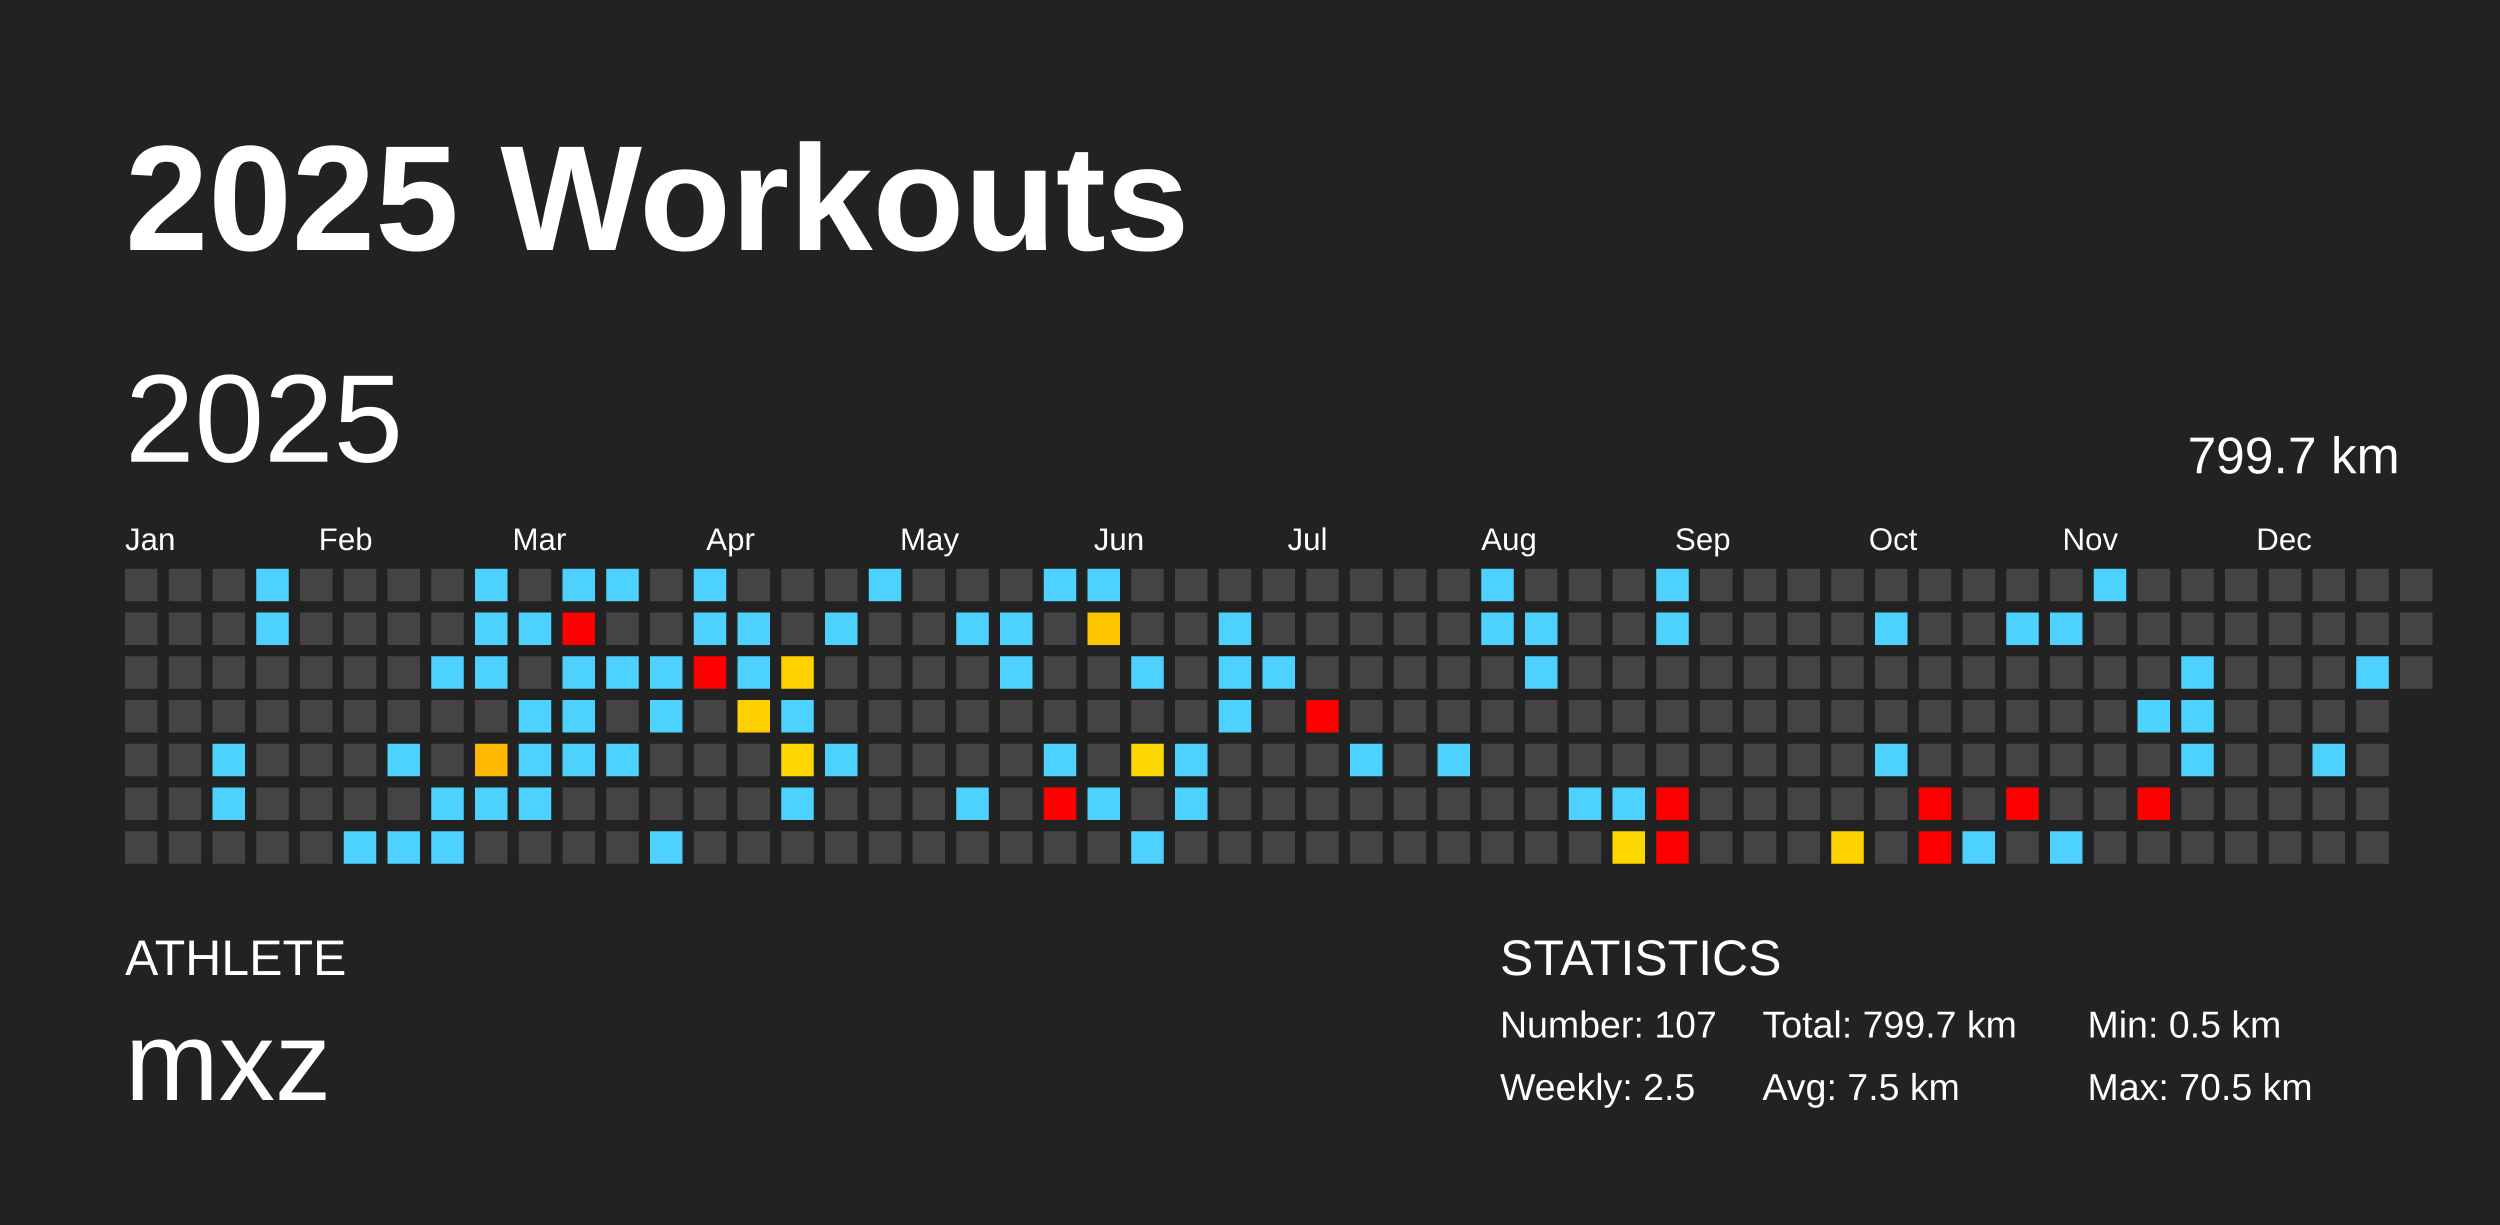
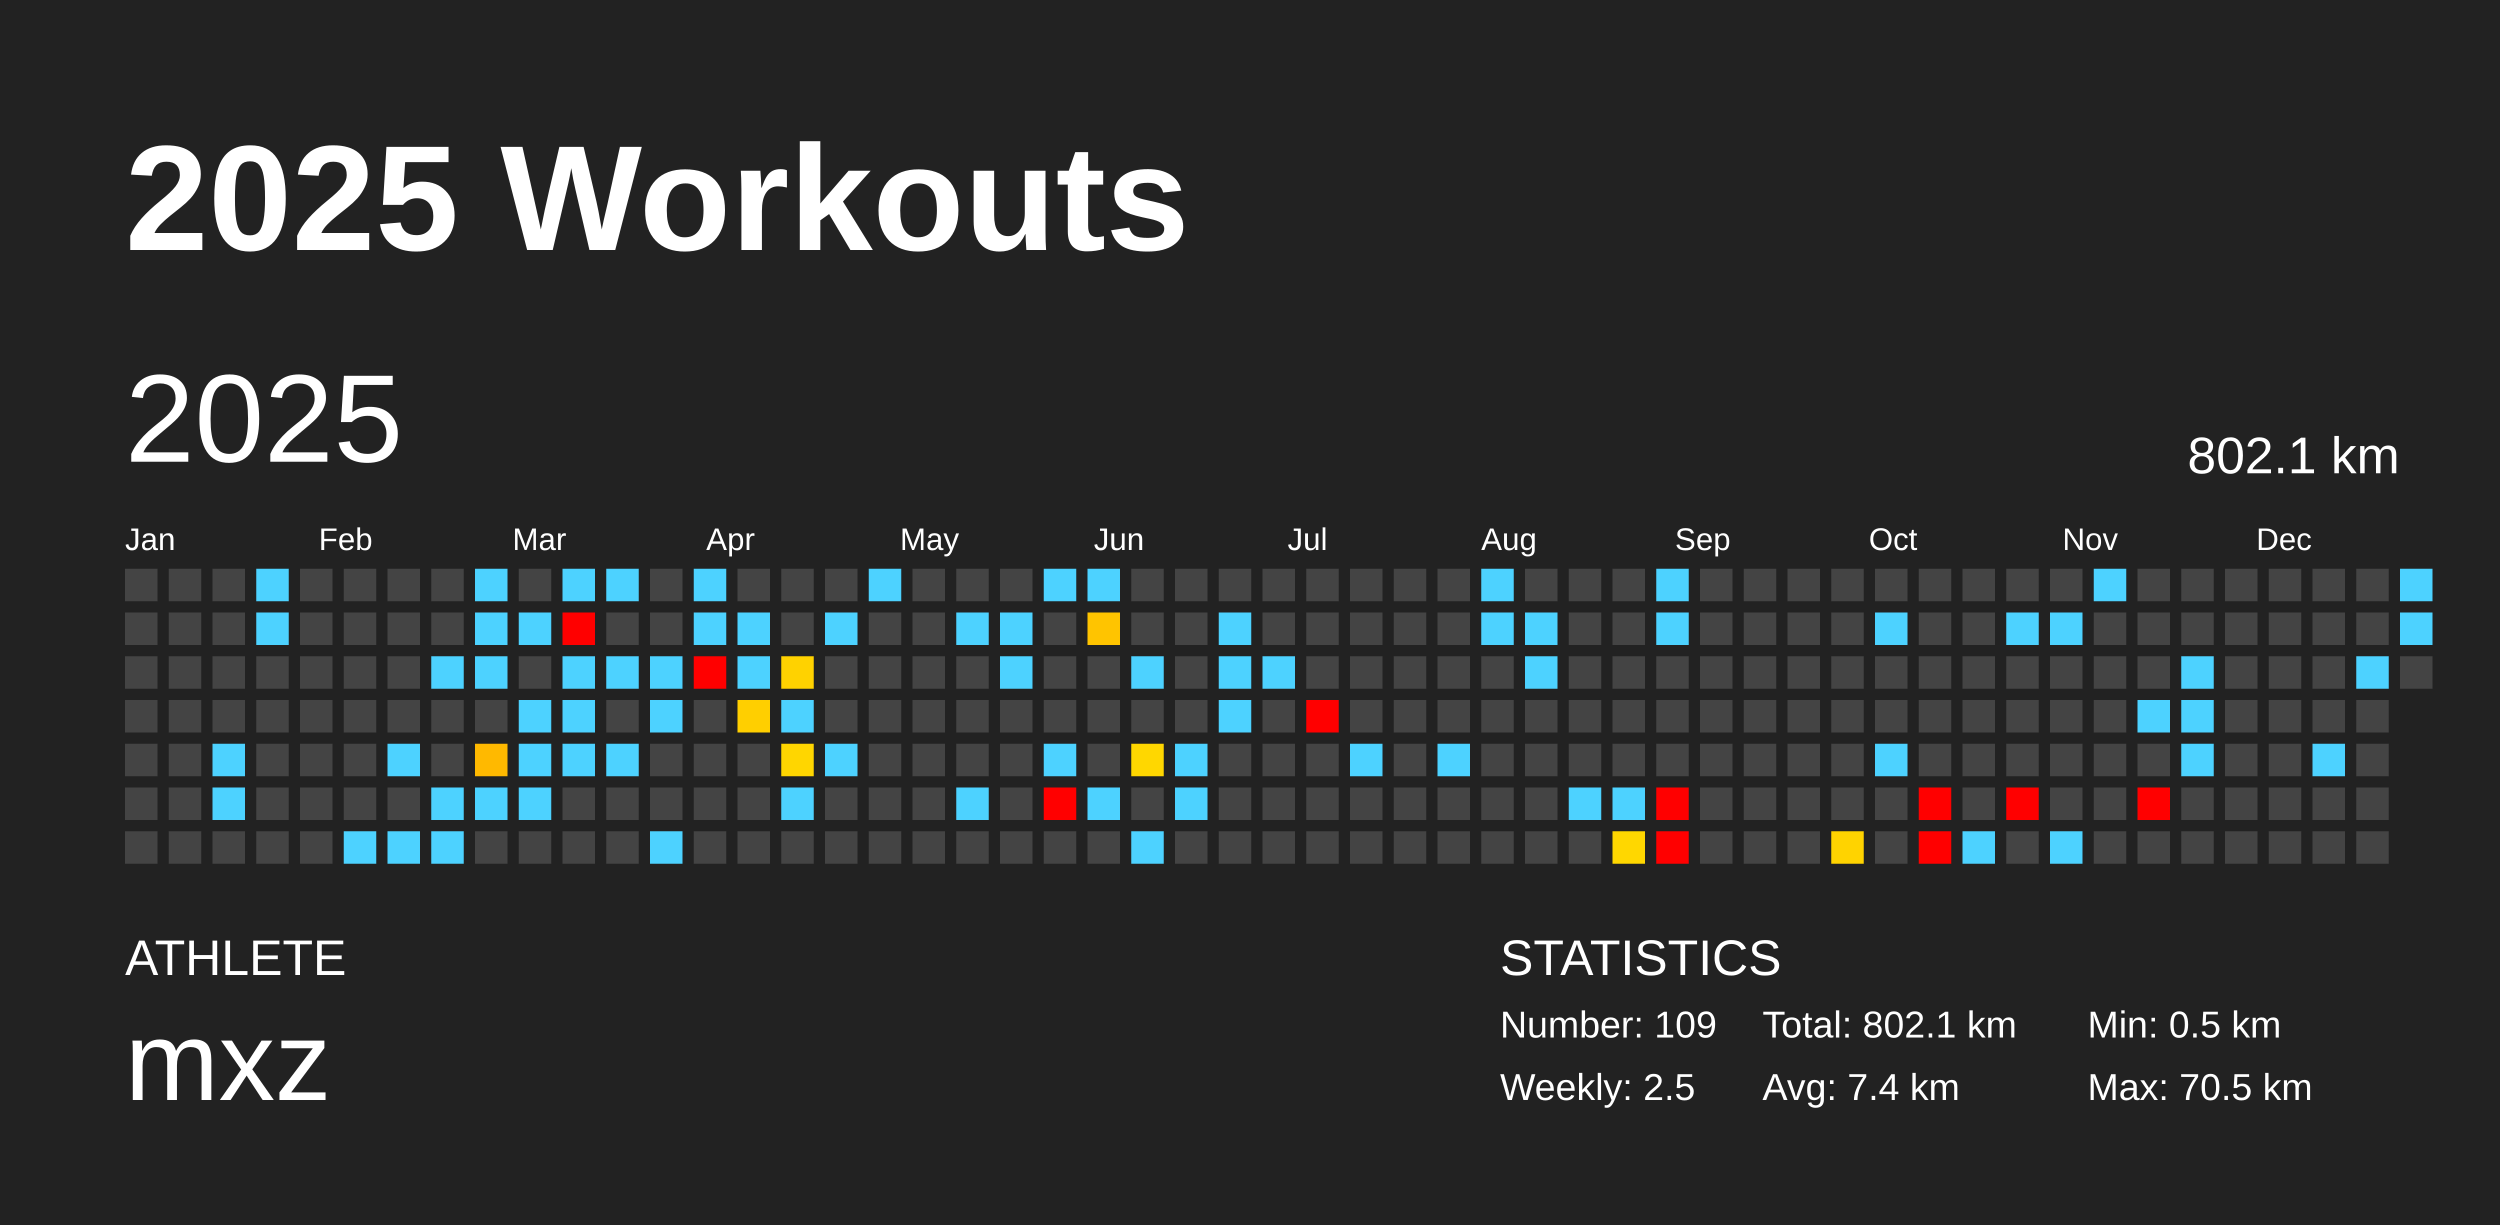
<svg xmlns="http://www.w3.org/2000/svg" baseProfile="full" height="98mm" version="1.1" viewBox="0,0,200,98" width="200mm">
  <defs />
  <rect fill="#222222" height="98" width="200" x="0" y="0" />
  <text fill="#FFFFFF" style="font-size:12px; font-family:Arial; font-weight:bold;" x="10" y="20">2025 Workouts</text>
  <text fill="#FFFFFF" style="font-size:4px; font-family:Arial" x="10" y="78">ATHLETE</text>
  <text fill="#FFFFFF" style="font-size:9px; font-family:Arial" x="10" y="88">mxz</text>
  <text fill="#FFFFFF" style="font-size:4px; font-family:Arial" x="120" y="78">STATISTICS</text>
-   <text fill="#FFFFFF" style="font-size:3px; font-family:Arial" x="120" y="83">Number: 107</text>
+   <text fill="#FFFFFF" style="font-size:3px; font-family:Arial" x="120" y="83">Number: 109</text>
  <text fill="#FFFFFF" style="font-size:3px; font-family:Arial" x="120" y="88">Weekly: 2.5</text>
-   <text fill="#FFFFFF" style="font-size:3px; font-family:Arial" x="141" y="83">Total: 799.7 km</text>
-   <text fill="#FFFFFF" style="font-size:3px; font-family:Arial" x="141" y="88">Avg: 7.5 km</text>
+   <text fill="#FFFFFF" style="font-size:3px; font-family:Arial" x="141" y="83">Total: 802.1 km</text>
+   <text fill="#FFFFFF" style="font-size:3px; font-family:Arial" x="141" y="88">Avg: 7.4 km</text>
  <text fill="#FFFFFF" style="font-size:3px; font-family:Arial" x="167" y="83">Min: 0.5 km</text>
  <text fill="#FFFFFF" style="font-size:3px; font-family:Arial" x="167" y="88">Max: 70.5 km</text>
  <text dominant-baseline="hanging" fill="#FFFFFF" style="font-size:10.0px; font-family:Arial;" x="10" y="30">2025</text>
-   <text dominant-baseline="hanging" fill="#FFFFFF" style="font-size:4.125px; font-family:Arial;" x="175" y="35">799.7 km</text>
+   <text dominant-baseline="hanging" fill="#FFFFFF" style="font-size:4.125px; font-family:Arial;" x="175" y="35">802.1 km</text>
  <text fill="#FFFFFF" style="font-size:2.5px; font-family:Arial" x="10.0" y="44">Jan</text>
  <text fill="#FFFFFF" style="font-size:2.5px; font-family:Arial" x="25.5" y="44">Feb</text>
  <text fill="#FFFFFF" style="font-size:2.5px; font-family:Arial" x="41.0" y="44">Mar</text>
  <text fill="#FFFFFF" style="font-size:2.5px; font-family:Arial" x="56.5" y="44">Apr</text>
  <text fill="#FFFFFF" style="font-size:2.5px; font-family:Arial" x="72.0" y="44">May</text>
  <text fill="#FFFFFF" style="font-size:2.5px; font-family:Arial" x="87.5" y="44">Jun</text>
  <text fill="#FFFFFF" style="font-size:2.5px; font-family:Arial" x="103.0" y="44">Jul</text>
  <text fill="#FFFFFF" style="font-size:2.5px; font-family:Arial" x="118.5" y="44">Aug</text>
  <text fill="#FFFFFF" style="font-size:2.5px; font-family:Arial" x="134.0" y="44">Sep</text>
  <text fill="#FFFFFF" style="font-size:2.5px; font-family:Arial" x="149.5" y="44">Oct</text>
  <text fill="#FFFFFF" style="font-size:2.5px; font-family:Arial" x="165.0" y="44">Nov</text>
  <text fill="#FFFFFF" style="font-size:2.5px; font-family:Arial" x="180.5" y="44">Dec</text>
  <rect fill="#444444" height="2.6" width="2.6" x="10.0" y="45.5" />
  <rect fill="#444444" height="2.6" width="2.6" x="10.0" y="49.0" />
  <rect fill="#444444" height="2.6" width="2.6" x="10.0" y="52.5" />
  <rect fill="#444444" height="2.6" width="2.6" x="10.0" y="56.0" />
  <rect fill="#444444" height="2.6" width="2.6" x="10.0" y="59.5" />
  <rect fill="#444444" height="2.6" width="2.6" x="10.0" y="63.0" />
  <rect fill="#444444" height="2.6" width="2.6" x="10.0" y="66.5" />
  <rect fill="#444444" height="2.6" width="2.6" x="13.5" y="45.5" />
  <rect fill="#444444" height="2.6" width="2.6" x="13.5" y="49.0" />
  <rect fill="#444444" height="2.6" width="2.6" x="13.5" y="52.5" />
  <rect fill="#444444" height="2.6" width="2.6" x="13.5" y="56.0" />
  <rect fill="#444444" height="2.6" width="2.6" x="13.5" y="59.5" />
  <rect fill="#444444" height="2.6" width="2.6" x="13.5" y="63.0" />
  <rect fill="#444444" height="2.6" width="2.6" x="13.5" y="66.5" />
  <rect fill="#444444" height="2.6" width="2.6" x="17.0" y="45.5" />
  <rect fill="#444444" height="2.6" width="2.6" x="17.0" y="49.0" />
  <rect fill="#444444" height="2.6" width="2.6" x="17.0" y="52.5" />
  <rect fill="#444444" height="2.6" width="2.6" x="17.0" y="56.0" />
  <rect fill="#4dd2ff" height="2.6" width="2.6" x="17.0" y="59.5" />
  <rect fill="#4dd2ff" height="2.6" width="2.6" x="17.0" y="63.0" />
  <rect fill="#444444" height="2.6" width="2.6" x="17.0" y="66.5" />
  <rect fill="#4dd2ff" height="2.6" width="2.6" x="20.5" y="45.5" />
  <rect fill="#4dd2ff" height="2.6" width="2.6" x="20.5" y="49.0" />
  <rect fill="#444444" height="2.6" width="2.6" x="20.5" y="52.5" />
  <rect fill="#444444" height="2.6" width="2.6" x="20.5" y="56.0" />
  <rect fill="#444444" height="2.6" width="2.6" x="20.5" y="59.5" />
  <rect fill="#444444" height="2.6" width="2.6" x="20.5" y="63.0" />
  <rect fill="#444444" height="2.6" width="2.6" x="20.5" y="66.5" />
  <rect fill="#444444" height="2.6" width="2.6" x="24.0" y="45.5" />
  <rect fill="#444444" height="2.6" width="2.6" x="24.0" y="49.0" />
  <rect fill="#444444" height="2.6" width="2.6" x="24.0" y="52.5" />
  <rect fill="#444444" height="2.6" width="2.6" x="24.0" y="56.0" />
  <rect fill="#444444" height="2.6" width="2.6" x="24.0" y="59.5" />
  <rect fill="#444444" height="2.6" width="2.6" x="24.0" y="63.0" />
  <rect fill="#444444" height="2.6" width="2.6" x="24.0" y="66.5" />
  <rect fill="#444444" height="2.6" width="2.6" x="27.5" y="45.5" />
  <rect fill="#444444" height="2.6" width="2.6" x="27.5" y="49.0" />
  <rect fill="#444444" height="2.6" width="2.6" x="27.5" y="52.5" />
  <rect fill="#444444" height="2.6" width="2.6" x="27.5" y="56.0" />
  <rect fill="#444444" height="2.6" width="2.6" x="27.5" y="59.5" />
  <rect fill="#444444" height="2.6" width="2.6" x="27.5" y="63.0" />
  <rect fill="#4dd2ff" height="2.6" width="2.6" x="27.5" y="66.5" />
  <rect fill="#444444" height="2.6" width="2.6" x="31.0" y="45.5" />
  <rect fill="#444444" height="2.6" width="2.6" x="31.0" y="49.0" />
  <rect fill="#444444" height="2.6" width="2.6" x="31.0" y="52.5" />
  <rect fill="#444444" height="2.6" width="2.6" x="31.0" y="56.0" />
  <rect fill="#4dd2ff" height="2.6" width="2.6" x="31.0" y="59.5" />
  <rect fill="#444444" height="2.6" width="2.6" x="31.0" y="63.0" />
  <rect fill="#4dd2ff" height="2.6" width="2.6" x="31.0" y="66.5" />
  <rect fill="#444444" height="2.6" width="2.6" x="34.5" y="45.5" />
  <rect fill="#444444" height="2.6" width="2.6" x="34.5" y="49.0" />
  <rect fill="#4dd2ff" height="2.6" width="2.6" x="34.5" y="52.5" />
  <rect fill="#444444" height="2.6" width="2.6" x="34.5" y="56.0" />
  <rect fill="#444444" height="2.6" width="2.6" x="34.5" y="59.5" />
  <rect fill="#4dd2ff" height="2.6" width="2.6" x="34.5" y="63.0" />
  <rect fill="#4dd2ff" height="2.6" width="2.6" x="34.5" y="66.5" />
  <rect fill="#4dd2ff" height="2.6" width="2.6" x="38.0" y="45.5" />
  <rect fill="#4dd2ff" height="2.6" width="2.6" x="38.0" y="49.0" />
  <rect fill="#4dd2ff" height="2.6" width="2.6" x="38.0" y="52.5" />
  <rect fill="#444444" height="2.6" width="2.6" x="38.0" y="56.0" />
  <rect fill="#ffb900" height="2.6" width="2.6" x="38.0" y="59.5" />
  <rect fill="#4dd2ff" height="2.6" width="2.6" x="38.0" y="63.0" />
  <rect fill="#444444" height="2.6" width="2.6" x="38.0" y="66.5" />
  <rect fill="#444444" height="2.6" width="2.6" x="41.5" y="45.5" />
  <rect fill="#4dd2ff" height="2.6" width="2.6" x="41.5" y="49.0" />
  <rect fill="#444444" height="2.6" width="2.6" x="41.5" y="52.5" />
  <rect fill="#4dd2ff" height="2.6" width="2.6" x="41.5" y="56.0" />
  <rect fill="#4dd2ff" height="2.6" width="2.6" x="41.5" y="59.5" />
  <rect fill="#4dd2ff" height="2.6" width="2.6" x="41.5" y="63.0" />
  <rect fill="#444444" height="2.6" width="2.6" x="41.5" y="66.5" />
  <rect fill="#4dd2ff" height="2.6" width="2.6" x="45.0" y="45.5" />
  <rect fill="red" height="2.6" width="2.6" x="45.0" y="49.0" />
  <rect fill="#4dd2ff" height="2.6" width="2.6" x="45.0" y="52.5" />
  <rect fill="#4dd2ff" height="2.6" width="2.6" x="45.0" y="56.0" />
  <rect fill="#4dd2ff" height="2.6" width="2.6" x="45.0" y="59.5" />
  <rect fill="#444444" height="2.6" width="2.6" x="45.0" y="63.0" />
  <rect fill="#444444" height="2.6" width="2.6" x="45.0" y="66.5" />
  <rect fill="#4dd2ff" height="2.6" width="2.6" x="48.5" y="45.5" />
  <rect fill="#444444" height="2.6" width="2.6" x="48.5" y="49.0" />
  <rect fill="#4dd2ff" height="2.6" width="2.6" x="48.5" y="52.5" />
  <rect fill="#444444" height="2.6" width="2.6" x="48.5" y="56.0" />
  <rect fill="#4dd2ff" height="2.6" width="2.6" x="48.5" y="59.5" />
  <rect fill="#444444" height="2.6" width="2.6" x="48.5" y="63.0" />
  <rect fill="#444444" height="2.6" width="2.6" x="48.5" y="66.5" />
  <rect fill="#444444" height="2.6" width="2.6" x="52.0" y="45.5" />
  <rect fill="#444444" height="2.6" width="2.6" x="52.0" y="49.0" />
  <rect fill="#4dd2ff" height="2.6" width="2.6" x="52.0" y="52.5" />
  <rect fill="#4dd2ff" height="2.6" width="2.6" x="52.0" y="56.0" />
  <rect fill="#444444" height="2.6" width="2.6" x="52.0" y="59.5" />
  <rect fill="#444444" height="2.6" width="2.6" x="52.0" y="63.0" />
  <rect fill="#4dd2ff" height="2.6" width="2.6" x="52.0" y="66.5" />
  <rect fill="#4dd2ff" height="2.6" width="2.6" x="55.5" y="45.5" />
  <rect fill="#4dd2ff" height="2.6" width="2.6" x="55.5" y="49.0" />
  <rect fill="red" height="2.6" width="2.6" x="55.5" y="52.5" />
  <rect fill="#444444" height="2.6" width="2.6" x="55.5" y="56.0" />
  <rect fill="#444444" height="2.6" width="2.6" x="55.5" y="59.5" />
  <rect fill="#444444" height="2.6" width="2.6" x="55.5" y="63.0" />
  <rect fill="#444444" height="2.6" width="2.6" x="55.5" y="66.5" />
  <rect fill="#444444" height="2.6" width="2.6" x="59.0" y="45.5" />
  <rect fill="#4dd2ff" height="2.6" width="2.6" x="59.0" y="49.0" />
  <rect fill="#4dd2ff" height="2.6" width="2.6" x="59.0" y="52.5" />
  <rect fill="#ffcf00" height="2.6" width="2.6" x="59.0" y="56.0" />
  <rect fill="#444444" height="2.6" width="2.6" x="59.0" y="59.5" />
  <rect fill="#444444" height="2.6" width="2.6" x="59.0" y="63.0" />
  <rect fill="#444444" height="2.6" width="2.6" x="59.0" y="66.5" />
  <rect fill="#444444" height="2.6" width="2.6" x="62.5" y="45.5" />
  <rect fill="#444444" height="2.6" width="2.6" x="62.5" y="49.0" />
  <rect fill="#ffd200" height="2.6" width="2.6" x="62.5" y="52.5" />
  <rect fill="#4dd2ff" height="2.6" width="2.6" x="62.5" y="56.0" />
  <rect fill="#ffd600" height="2.6" width="2.6" x="62.5" y="59.5" />
  <rect fill="#4dd2ff" height="2.6" width="2.6" x="62.5" y="63.0" />
  <rect fill="#444444" height="2.6" width="2.6" x="62.5" y="66.5" />
  <rect fill="#444444" height="2.6" width="2.6" x="66.0" y="45.5" />
  <rect fill="#4dd2ff" height="2.6" width="2.6" x="66.0" y="49.0" />
  <rect fill="#444444" height="2.6" width="2.6" x="66.0" y="52.5" />
  <rect fill="#444444" height="2.6" width="2.6" x="66.0" y="56.0" />
  <rect fill="#4dd2ff" height="2.6" width="2.6" x="66.0" y="59.5" />
  <rect fill="#444444" height="2.6" width="2.6" x="66.0" y="63.0" />
  <rect fill="#444444" height="2.6" width="2.6" x="66.0" y="66.5" />
  <rect fill="#4dd2ff" height="2.6" width="2.6" x="69.5" y="45.5" />
  <rect fill="#444444" height="2.6" width="2.6" x="69.5" y="49.0" />
  <rect fill="#444444" height="2.6" width="2.6" x="69.5" y="52.5" />
  <rect fill="#444444" height="2.6" width="2.6" x="69.5" y="56.0" />
  <rect fill="#444444" height="2.6" width="2.6" x="69.5" y="59.5" />
  <rect fill="#444444" height="2.6" width="2.6" x="69.5" y="63.0" />
  <rect fill="#444444" height="2.6" width="2.6" x="69.5" y="66.5" />
  <rect fill="#444444" height="2.6" width="2.6" x="73.0" y="45.5" />
  <rect fill="#444444" height="2.6" width="2.6" x="73.0" y="49.0" />
  <rect fill="#444444" height="2.6" width="2.6" x="73.0" y="52.5" />
  <rect fill="#444444" height="2.6" width="2.6" x="73.0" y="56.0" />
  <rect fill="#444444" height="2.6" width="2.6" x="73.0" y="59.5" />
  <rect fill="#444444" height="2.6" width="2.6" x="73.0" y="63.0" />
  <rect fill="#444444" height="2.6" width="2.6" x="73.0" y="66.5" />
  <rect fill="#444444" height="2.6" width="2.6" x="76.5" y="45.5" />
  <rect fill="#4dd2ff" height="2.6" width="2.6" x="76.5" y="49.0" />
  <rect fill="#444444" height="2.6" width="2.6" x="76.5" y="52.5" />
  <rect fill="#444444" height="2.6" width="2.6" x="76.5" y="56.0" />
  <rect fill="#444444" height="2.6" width="2.6" x="76.5" y="59.5" />
  <rect fill="#4dd2ff" height="2.6" width="2.6" x="76.5" y="63.0" />
  <rect fill="#444444" height="2.6" width="2.6" x="76.5" y="66.5" />
  <rect fill="#444444" height="2.6" width="2.6" x="80.0" y="45.5" />
  <rect fill="#4dd2ff" height="2.6" width="2.6" x="80.0" y="49.0" />
  <rect fill="#4dd2ff" height="2.6" width="2.6" x="80.0" y="52.5" />
  <rect fill="#444444" height="2.6" width="2.6" x="80.0" y="56.0" />
  <rect fill="#444444" height="2.6" width="2.6" x="80.0" y="59.5" />
  <rect fill="#444444" height="2.6" width="2.6" x="80.0" y="63.0" />
  <rect fill="#444444" height="2.6" width="2.6" x="80.0" y="66.5" />
  <rect fill="#4dd2ff" height="2.6" width="2.6" x="83.5" y="45.5" />
  <rect fill="#444444" height="2.6" width="2.6" x="83.5" y="49.0" />
  <rect fill="#444444" height="2.6" width="2.6" x="83.5" y="52.5" />
  <rect fill="#444444" height="2.6" width="2.6" x="83.5" y="56.0" />
  <rect fill="#4dd2ff" height="2.6" width="2.6" x="83.5" y="59.5" />
  <rect fill="red" height="2.6" width="2.6" x="83.5" y="63.0" />
  <rect fill="#444444" height="2.6" width="2.6" x="83.5" y="66.5" />
  <rect fill="#4dd2ff" height="2.6" width="2.6" x="87.0" y="45.5" />
  <rect fill="#ffc400" height="2.6" width="2.6" x="87.0" y="49.0" />
  <rect fill="#444444" height="2.6" width="2.6" x="87.0" y="52.5" />
  <rect fill="#444444" height="2.6" width="2.6" x="87.0" y="56.0" />
  <rect fill="#444444" height="2.6" width="2.6" x="87.0" y="59.5" />
  <rect fill="#4dd2ff" height="2.6" width="2.6" x="87.0" y="63.0" />
  <rect fill="#444444" height="2.6" width="2.6" x="87.0" y="66.5" />
  <rect fill="#444444" height="2.6" width="2.6" x="90.5" y="45.5" />
  <rect fill="#444444" height="2.6" width="2.6" x="90.5" y="49.0" />
  <rect fill="#4dd2ff" height="2.6" width="2.6" x="90.5" y="52.5" />
  <rect fill="#444444" height="2.6" width="2.6" x="90.5" y="56.0" />
  <rect fill="#ffd700" height="2.6" width="2.6" x="90.5" y="59.5" />
  <rect fill="#444444" height="2.6" width="2.6" x="90.5" y="63.0" />
  <rect fill="#4dd2ff" height="2.6" width="2.6" x="90.5" y="66.5" />
  <rect fill="#444444" height="2.6" width="2.6" x="94.0" y="45.5" />
  <rect fill="#444444" height="2.6" width="2.6" x="94.0" y="49.0" />
  <rect fill="#444444" height="2.6" width="2.6" x="94.0" y="52.5" />
  <rect fill="#444444" height="2.6" width="2.6" x="94.0" y="56.0" />
  <rect fill="#4dd2ff" height="2.6" width="2.6" x="94.0" y="59.5" />
  <rect fill="#4dd2ff" height="2.6" width="2.6" x="94.0" y="63.0" />
  <rect fill="#444444" height="2.6" width="2.6" x="94.0" y="66.5" />
  <rect fill="#444444" height="2.6" width="2.6" x="97.5" y="45.5" />
  <rect fill="#4dd2ff" height="2.6" width="2.6" x="97.5" y="49.0" />
  <rect fill="#4dd2ff" height="2.6" width="2.6" x="97.5" y="52.5" />
  <rect fill="#4dd2ff" height="2.6" width="2.6" x="97.5" y="56.0" />
  <rect fill="#444444" height="2.6" width="2.6" x="97.5" y="59.5" />
  <rect fill="#444444" height="2.6" width="2.6" x="97.5" y="63.0" />
  <rect fill="#444444" height="2.6" width="2.6" x="97.5" y="66.5" />
  <rect fill="#444444" height="2.6" width="2.6" x="101.0" y="45.5" />
  <rect fill="#444444" height="2.6" width="2.6" x="101.0" y="49.0" />
  <rect fill="#4dd2ff" height="2.6" width="2.6" x="101.0" y="52.5" />
  <rect fill="#444444" height="2.6" width="2.6" x="101.0" y="56.0" />
  <rect fill="#444444" height="2.6" width="2.6" x="101.0" y="59.5" />
  <rect fill="#444444" height="2.6" width="2.6" x="101.0" y="63.0" />
  <rect fill="#444444" height="2.6" width="2.6" x="101.0" y="66.5" />
  <rect fill="#444444" height="2.6" width="2.6" x="104.5" y="45.5" />
  <rect fill="#444444" height="2.6" width="2.6" x="104.5" y="49.0" />
  <rect fill="#444444" height="2.6" width="2.6" x="104.5" y="52.5" />
  <rect fill="red" height="2.6" width="2.6" x="104.5" y="56.0" />
  <rect fill="#444444" height="2.6" width="2.6" x="104.5" y="59.5" />
  <rect fill="#444444" height="2.6" width="2.6" x="104.5" y="63.0" />
  <rect fill="#444444" height="2.6" width="2.6" x="104.5" y="66.5" />
  <rect fill="#444444" height="2.6" width="2.6" x="108.0" y="45.5" />
  <rect fill="#444444" height="2.6" width="2.6" x="108.0" y="49.0" />
  <rect fill="#444444" height="2.6" width="2.6" x="108.0" y="52.5" />
  <rect fill="#444444" height="2.6" width="2.6" x="108.0" y="56.0" />
  <rect fill="#4dd2ff" height="2.6" width="2.6" x="108.0" y="59.5" />
  <rect fill="#444444" height="2.6" width="2.6" x="108.0" y="63.0" />
  <rect fill="#444444" height="2.6" width="2.6" x="108.0" y="66.5" />
  <rect fill="#444444" height="2.6" width="2.6" x="111.5" y="45.5" />
  <rect fill="#444444" height="2.6" width="2.6" x="111.5" y="49.0" />
  <rect fill="#444444" height="2.6" width="2.6" x="111.5" y="52.5" />
  <rect fill="#444444" height="2.6" width="2.6" x="111.5" y="56.0" />
  <rect fill="#444444" height="2.6" width="2.6" x="111.5" y="59.5" />
  <rect fill="#444444" height="2.6" width="2.6" x="111.5" y="63.0" />
  <rect fill="#444444" height="2.6" width="2.6" x="111.5" y="66.5" />
  <rect fill="#444444" height="2.6" width="2.6" x="115.0" y="45.5" />
  <rect fill="#444444" height="2.6" width="2.6" x="115.0" y="49.0" />
  <rect fill="#444444" height="2.6" width="2.6" x="115.0" y="52.5" />
  <rect fill="#444444" height="2.6" width="2.6" x="115.0" y="56.0" />
  <rect fill="#4dd2ff" height="2.6" width="2.6" x="115.0" y="59.5" />
  <rect fill="#444444" height="2.6" width="2.6" x="115.0" y="63.0" />
  <rect fill="#444444" height="2.6" width="2.6" x="115.0" y="66.5" />
  <rect fill="#4dd2ff" height="2.6" width="2.6" x="118.5" y="45.5" />
  <rect fill="#4dd2ff" height="2.6" width="2.6" x="118.5" y="49.0" />
  <rect fill="#444444" height="2.6" width="2.6" x="118.5" y="52.5" />
  <rect fill="#444444" height="2.6" width="2.6" x="118.5" y="56.0" />
  <rect fill="#444444" height="2.6" width="2.6" x="118.5" y="59.5" />
  <rect fill="#444444" height="2.6" width="2.6" x="118.5" y="63.0" />
  <rect fill="#444444" height="2.6" width="2.6" x="118.5" y="66.5" />
  <rect fill="#444444" height="2.6" width="2.6" x="122.0" y="45.5" />
  <rect fill="#4dd2ff" height="2.6" width="2.6" x="122.0" y="49.0" />
  <rect fill="#4dd2ff" height="2.6" width="2.6" x="122.0" y="52.5" />
  <rect fill="#444444" height="2.6" width="2.6" x="122.0" y="56.0" />
  <rect fill="#444444" height="2.6" width="2.6" x="122.0" y="59.5" />
  <rect fill="#444444" height="2.6" width="2.6" x="122.0" y="63.0" />
  <rect fill="#444444" height="2.6" width="2.6" x="122.0" y="66.5" />
  <rect fill="#444444" height="2.6" width="2.6" x="125.5" y="45.5" />
  <rect fill="#444444" height="2.6" width="2.6" x="125.5" y="49.0" />
  <rect fill="#444444" height="2.6" width="2.6" x="125.5" y="52.5" />
  <rect fill="#444444" height="2.6" width="2.6" x="125.5" y="56.0" />
  <rect fill="#444444" height="2.6" width="2.6" x="125.5" y="59.5" />
  <rect fill="#4dd2ff" height="2.6" width="2.6" x="125.5" y="63.0" />
  <rect fill="#444444" height="2.6" width="2.6" x="125.5" y="66.5" />
  <rect fill="#444444" height="2.6" width="2.6" x="129.0" y="45.5" />
  <rect fill="#444444" height="2.6" width="2.6" x="129.0" y="49.0" />
  <rect fill="#444444" height="2.6" width="2.6" x="129.0" y="52.5" />
  <rect fill="#444444" height="2.6" width="2.6" x="129.0" y="56.0" />
  <rect fill="#444444" height="2.6" width="2.6" x="129.0" y="59.5" />
  <rect fill="#4dd2ff" height="2.6" width="2.6" x="129.0" y="63.0" />
  <rect fill="#ffd700" height="2.6" width="2.6" x="129.0" y="66.5" />
  <rect fill="#4dd2ff" height="2.6" width="2.6" x="132.5" y="45.5" />
  <rect fill="#4dd2ff" height="2.6" width="2.6" x="132.5" y="49.0" />
  <rect fill="#444444" height="2.6" width="2.6" x="132.5" y="52.5" />
  <rect fill="#444444" height="2.6" width="2.6" x="132.5" y="56.0" />
  <rect fill="#444444" height="2.6" width="2.6" x="132.5" y="59.5" />
  <rect fill="red" height="2.6" width="2.6" x="132.5" y="63.0" />
  <rect fill="red" height="2.6" width="2.6" x="132.5" y="66.5" />
  <rect fill="#444444" height="2.6" width="2.6" x="136.0" y="45.5" />
  <rect fill="#444444" height="2.6" width="2.6" x="136.0" y="49.0" />
  <rect fill="#444444" height="2.6" width="2.6" x="136.0" y="52.5" />
  <rect fill="#444444" height="2.6" width="2.6" x="136.0" y="56.0" />
  <rect fill="#444444" height="2.6" width="2.6" x="136.0" y="59.5" />
  <rect fill="#444444" height="2.6" width="2.6" x="136.0" y="63.0" />
  <rect fill="#444444" height="2.6" width="2.6" x="136.0" y="66.5" />
  <rect fill="#444444" height="2.6" width="2.6" x="139.5" y="45.5" />
  <rect fill="#444444" height="2.6" width="2.6" x="139.5" y="49.0" />
  <rect fill="#444444" height="2.6" width="2.6" x="139.5" y="52.5" />
  <rect fill="#444444" height="2.6" width="2.6" x="139.5" y="56.0" />
  <rect fill="#444444" height="2.6" width="2.6" x="139.5" y="59.5" />
  <rect fill="#444444" height="2.6" width="2.6" x="139.5" y="63.0" />
  <rect fill="#444444" height="2.6" width="2.6" x="139.5" y="66.5" />
  <rect fill="#444444" height="2.6" width="2.6" x="143.0" y="45.5" />
  <rect fill="#444444" height="2.6" width="2.6" x="143.0" y="49.0" />
  <rect fill="#444444" height="2.6" width="2.6" x="143.0" y="52.5" />
  <rect fill="#444444" height="2.6" width="2.6" x="143.0" y="56.0" />
  <rect fill="#444444" height="2.6" width="2.6" x="143.0" y="59.5" />
  <rect fill="#444444" height="2.6" width="2.6" x="143.0" y="63.0" />
  <rect fill="#444444" height="2.6" width="2.6" x="143.0" y="66.5" />
  <rect fill="#444444" height="2.6" width="2.6" x="146.5" y="45.5" />
  <rect fill="#444444" height="2.6" width="2.6" x="146.5" y="49.0" />
  <rect fill="#444444" height="2.6" width="2.6" x="146.5" y="52.5" />
  <rect fill="#444444" height="2.6" width="2.6" x="146.5" y="56.0" />
  <rect fill="#444444" height="2.6" width="2.6" x="146.5" y="59.5" />
  <rect fill="#444444" height="2.6" width="2.6" x="146.5" y="63.0" />
  <rect fill="#ffd300" height="2.6" width="2.6" x="146.5" y="66.5" />
  <rect fill="#444444" height="2.6" width="2.6" x="150.0" y="45.5" />
  <rect fill="#4dd2ff" height="2.6" width="2.6" x="150.0" y="49.0" />
  <rect fill="#444444" height="2.6" width="2.6" x="150.0" y="52.5" />
  <rect fill="#444444" height="2.6" width="2.6" x="150.0" y="56.0" />
  <rect fill="#4dd2ff" height="2.6" width="2.6" x="150.0" y="59.5" />
  <rect fill="#444444" height="2.6" width="2.6" x="150.0" y="63.0" />
  <rect fill="#444444" height="2.6" width="2.6" x="150.0" y="66.5" />
  <rect fill="#444444" height="2.6" width="2.6" x="153.5" y="45.5" />
  <rect fill="#444444" height="2.6" width="2.6" x="153.5" y="49.0" />
  <rect fill="#444444" height="2.6" width="2.6" x="153.5" y="52.5" />
  <rect fill="#444444" height="2.6" width="2.6" x="153.5" y="56.0" />
  <rect fill="#444444" height="2.6" width="2.6" x="153.5" y="59.5" />
  <rect fill="red" height="2.6" width="2.6" x="153.5" y="63.0" />
  <rect fill="red" height="2.6" width="2.6" x="153.5" y="66.5" />
  <rect fill="#444444" height="2.6" width="2.6" x="157.0" y="45.5" />
  <rect fill="#444444" height="2.6" width="2.6" x="157.0" y="49.0" />
  <rect fill="#444444" height="2.6" width="2.6" x="157.0" y="52.5" />
  <rect fill="#444444" height="2.6" width="2.6" x="157.0" y="56.0" />
  <rect fill="#444444" height="2.6" width="2.6" x="157.0" y="59.5" />
  <rect fill="#444444" height="2.6" width="2.6" x="157.0" y="63.0" />
  <rect fill="#4dd2ff" height="2.6" width="2.6" x="157.0" y="66.5" />
  <rect fill="#444444" height="2.6" width="2.6" x="160.5" y="45.5" />
  <rect fill="#4dd2ff" height="2.6" width="2.6" x="160.5" y="49.0" />
  <rect fill="#444444" height="2.6" width="2.6" x="160.5" y="52.5" />
  <rect fill="#444444" height="2.6" width="2.6" x="160.5" y="56.0" />
  <rect fill="#444444" height="2.6" width="2.6" x="160.5" y="59.5" />
  <rect fill="red" height="2.6" width="2.6" x="160.5" y="63.0" />
  <rect fill="#444444" height="2.6" width="2.6" x="160.5" y="66.5" />
  <rect fill="#444444" height="2.6" width="2.6" x="164.0" y="45.5" />
  <rect fill="#4dd2ff" height="2.6" width="2.6" x="164.0" y="49.0" />
  <rect fill="#444444" height="2.6" width="2.6" x="164.0" y="52.5" />
  <rect fill="#444444" height="2.6" width="2.6" x="164.0" y="56.0" />
  <rect fill="#444444" height="2.6" width="2.6" x="164.0" y="59.5" />
  <rect fill="#444444" height="2.6" width="2.6" x="164.0" y="63.0" />
  <rect fill="#4dd2ff" height="2.6" width="2.6" x="164.0" y="66.5" />
  <rect fill="#4dd2ff" height="2.6" width="2.6" x="167.5" y="45.5" />
  <rect fill="#444444" height="2.6" width="2.6" x="167.5" y="49.0" />
  <rect fill="#444444" height="2.6" width="2.6" x="167.5" y="52.5" />
  <rect fill="#444444" height="2.6" width="2.6" x="167.5" y="56.0" />
  <rect fill="#444444" height="2.6" width="2.6" x="167.5" y="59.5" />
  <rect fill="#444444" height="2.6" width="2.6" x="167.5" y="63.0" />
  <rect fill="#444444" height="2.6" width="2.6" x="167.5" y="66.5" />
  <rect fill="#444444" height="2.6" width="2.6" x="171.0" y="45.5" />
  <rect fill="#444444" height="2.6" width="2.6" x="171.0" y="49.0" />
  <rect fill="#444444" height="2.6" width="2.6" x="171.0" y="52.5" />
  <rect fill="#4dd2ff" height="2.6" width="2.6" x="171.0" y="56.0" />
  <rect fill="#444444" height="2.6" width="2.6" x="171.0" y="59.5" />
  <rect fill="red" height="2.6" width="2.6" x="171.0" y="63.0" />
  <rect fill="#444444" height="2.6" width="2.6" x="171.0" y="66.5" />
  <rect fill="#444444" height="2.6" width="2.6" x="174.5" y="45.5" />
  <rect fill="#444444" height="2.6" width="2.6" x="174.5" y="49.0" />
  <rect fill="#4dd2ff" height="2.6" width="2.6" x="174.5" y="52.5" />
  <rect fill="#4dd2ff" height="2.6" width="2.6" x="174.5" y="56.0" />
  <rect fill="#4dd2ff" height="2.6" width="2.6" x="174.5" y="59.5" />
  <rect fill="#444444" height="2.6" width="2.6" x="174.5" y="63.0" />
  <rect fill="#444444" height="2.6" width="2.6" x="174.5" y="66.5" />
  <rect fill="#444444" height="2.6" width="2.6" x="178.0" y="45.5" />
  <rect fill="#444444" height="2.6" width="2.6" x="178.0" y="49.0" />
  <rect fill="#444444" height="2.6" width="2.6" x="178.0" y="52.5" />
  <rect fill="#444444" height="2.6" width="2.6" x="178.0" y="56.0" />
  <rect fill="#444444" height="2.6" width="2.6" x="178.0" y="59.5" />
  <rect fill="#444444" height="2.6" width="2.6" x="178.0" y="63.0" />
  <rect fill="#444444" height="2.6" width="2.6" x="178.0" y="66.5" />
  <rect fill="#444444" height="2.6" width="2.6" x="181.5" y="45.5" />
  <rect fill="#444444" height="2.6" width="2.6" x="181.5" y="49.0" />
  <rect fill="#444444" height="2.6" width="2.6" x="181.5" y="52.5" />
  <rect fill="#444444" height="2.6" width="2.6" x="181.5" y="56.0" />
  <rect fill="#444444" height="2.6" width="2.6" x="181.5" y="59.5" />
  <rect fill="#444444" height="2.6" width="2.6" x="181.5" y="63.0" />
  <rect fill="#444444" height="2.6" width="2.6" x="181.5" y="66.5" />
  <rect fill="#444444" height="2.6" width="2.6" x="185.0" y="45.5" />
  <rect fill="#444444" height="2.6" width="2.6" x="185.0" y="49.0" />
  <rect fill="#444444" height="2.6" width="2.6" x="185.0" y="52.5" />
  <rect fill="#444444" height="2.6" width="2.6" x="185.0" y="56.0" />
  <rect fill="#4dd2ff" height="2.6" width="2.6" x="185.0" y="59.5" />
  <rect fill="#444444" height="2.6" width="2.6" x="185.0" y="63.0" />
  <rect fill="#444444" height="2.6" width="2.6" x="185.0" y="66.5" />
  <rect fill="#444444" height="2.6" width="2.6" x="188.5" y="45.5" />
  <rect fill="#444444" height="2.6" width="2.6" x="188.5" y="49.0" />
  <rect fill="#4dd2ff" height="2.6" width="2.6" x="188.5" y="52.5" />
  <rect fill="#444444" height="2.6" width="2.6" x="188.5" y="56.0" />
  <rect fill="#444444" height="2.6" width="2.6" x="188.5" y="59.5" />
  <rect fill="#444444" height="2.6" width="2.6" x="188.5" y="63.0" />
  <rect fill="#444444" height="2.6" width="2.6" x="188.5" y="66.5" />
-   <rect fill="#444444" height="2.6" width="2.6" x="192.0" y="45.5" />
-   <rect fill="#444444" height="2.6" width="2.6" x="192.0" y="49.0" />
+   <rect fill="#4dd2ff" height="2.6" width="2.6" x="192.0" y="45.5" />
+   <rect fill="#4dd2ff" height="2.6" width="2.6" x="192.0" y="49.0" />
  <rect fill="#444444" height="2.6" width="2.6" x="192.0" y="52.5" />
</svg>
